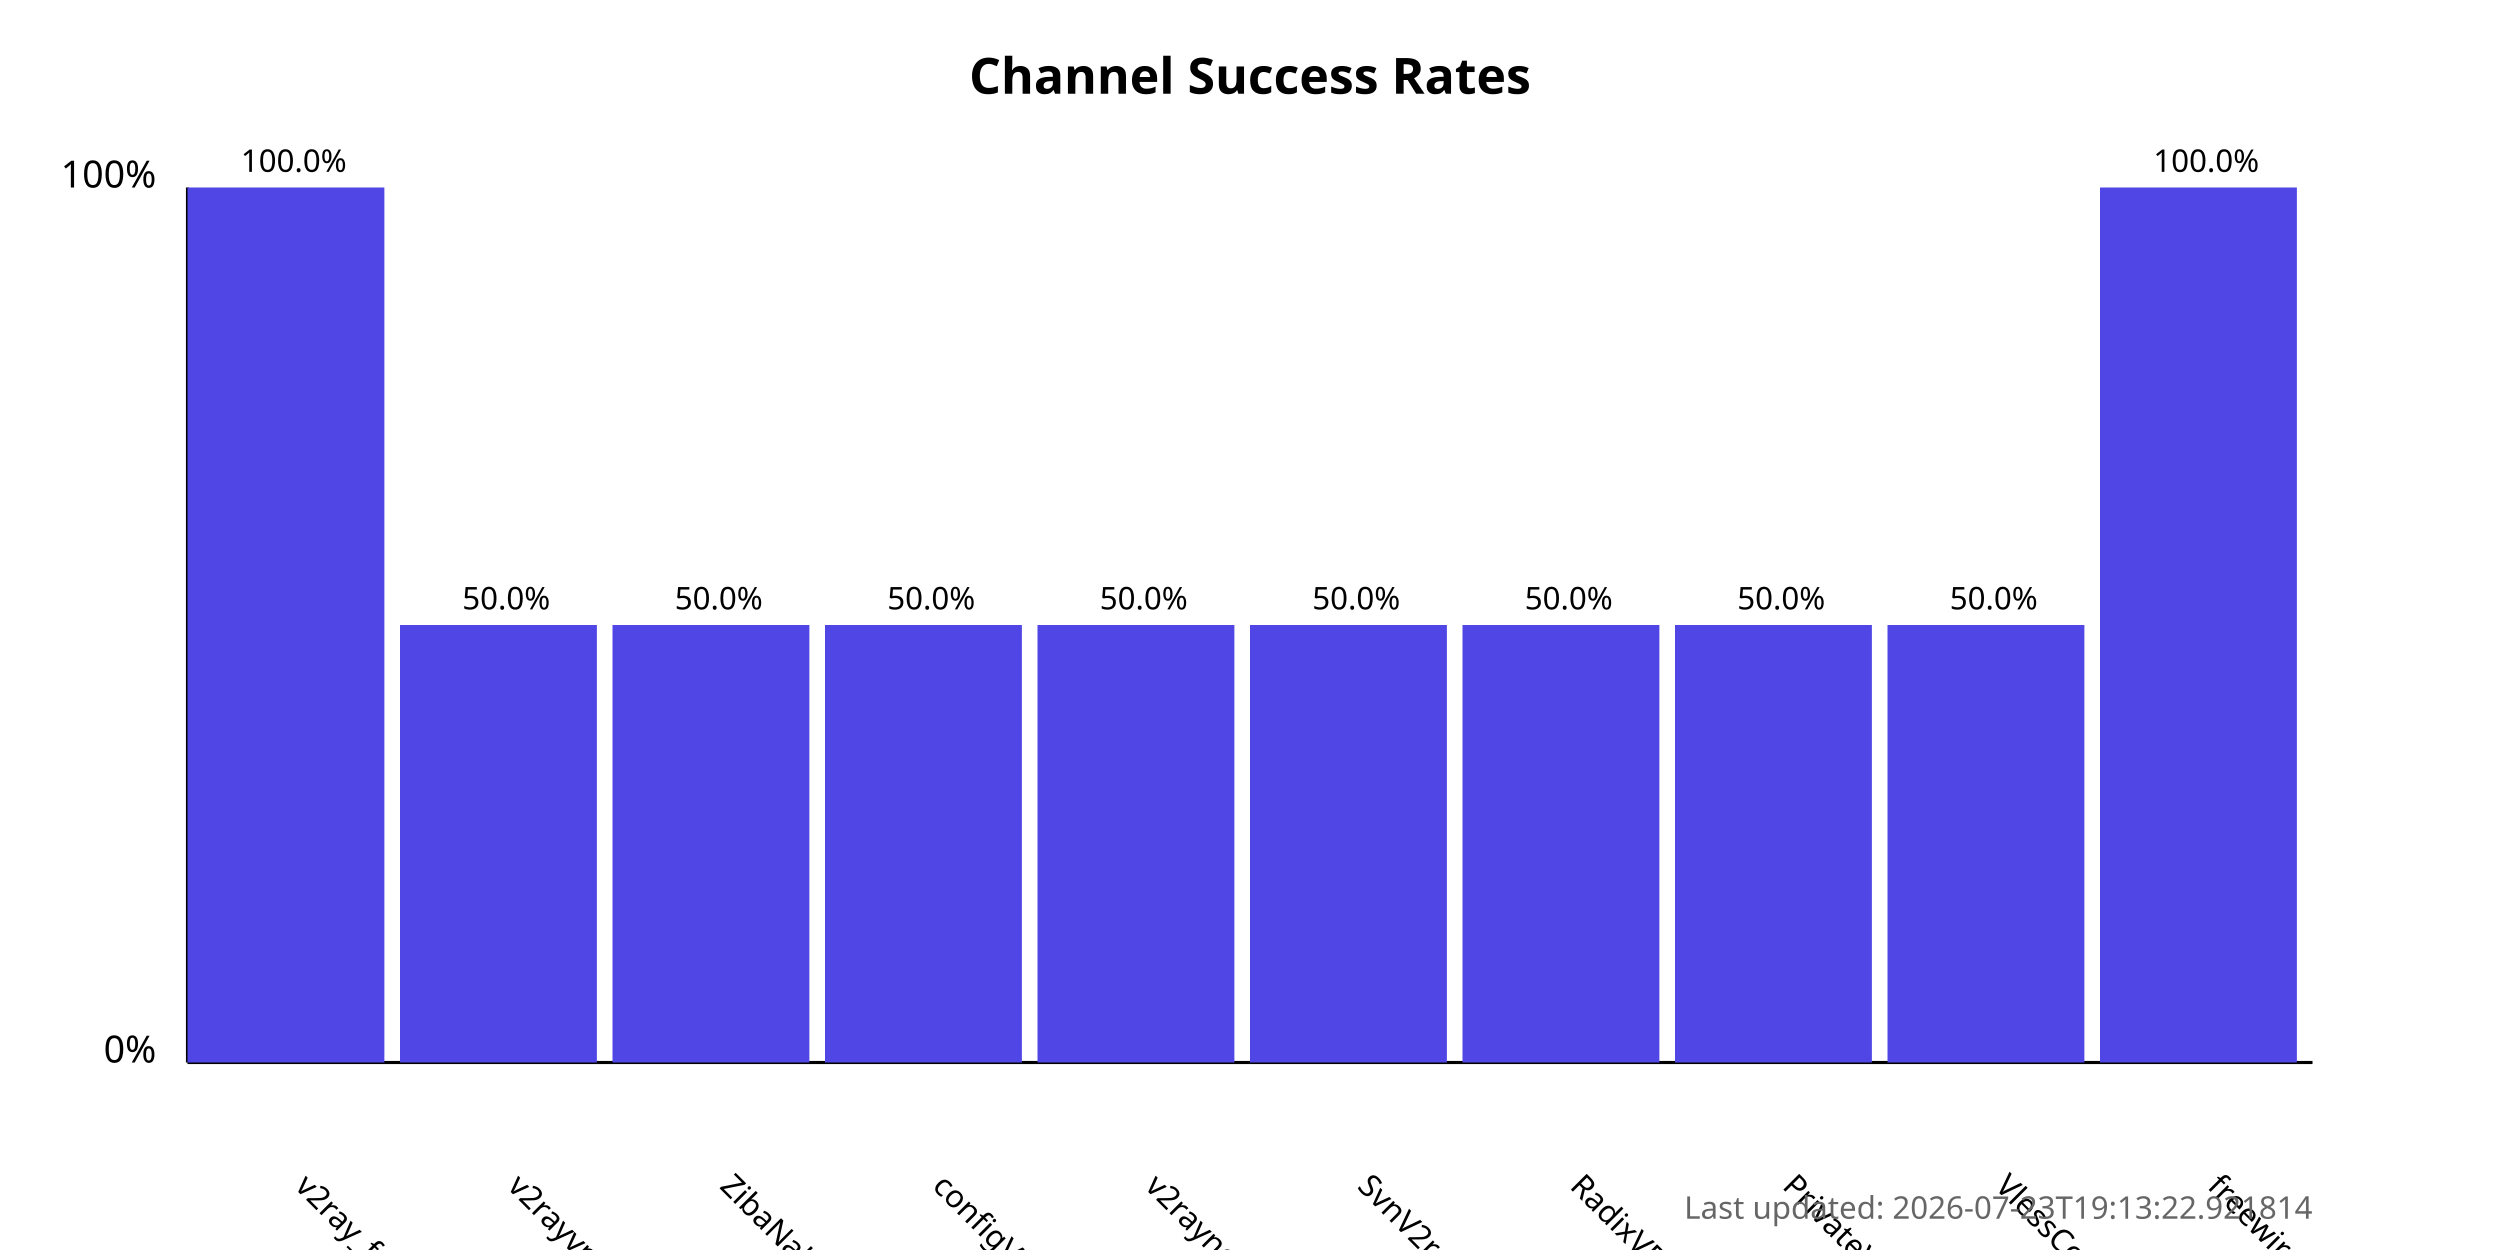
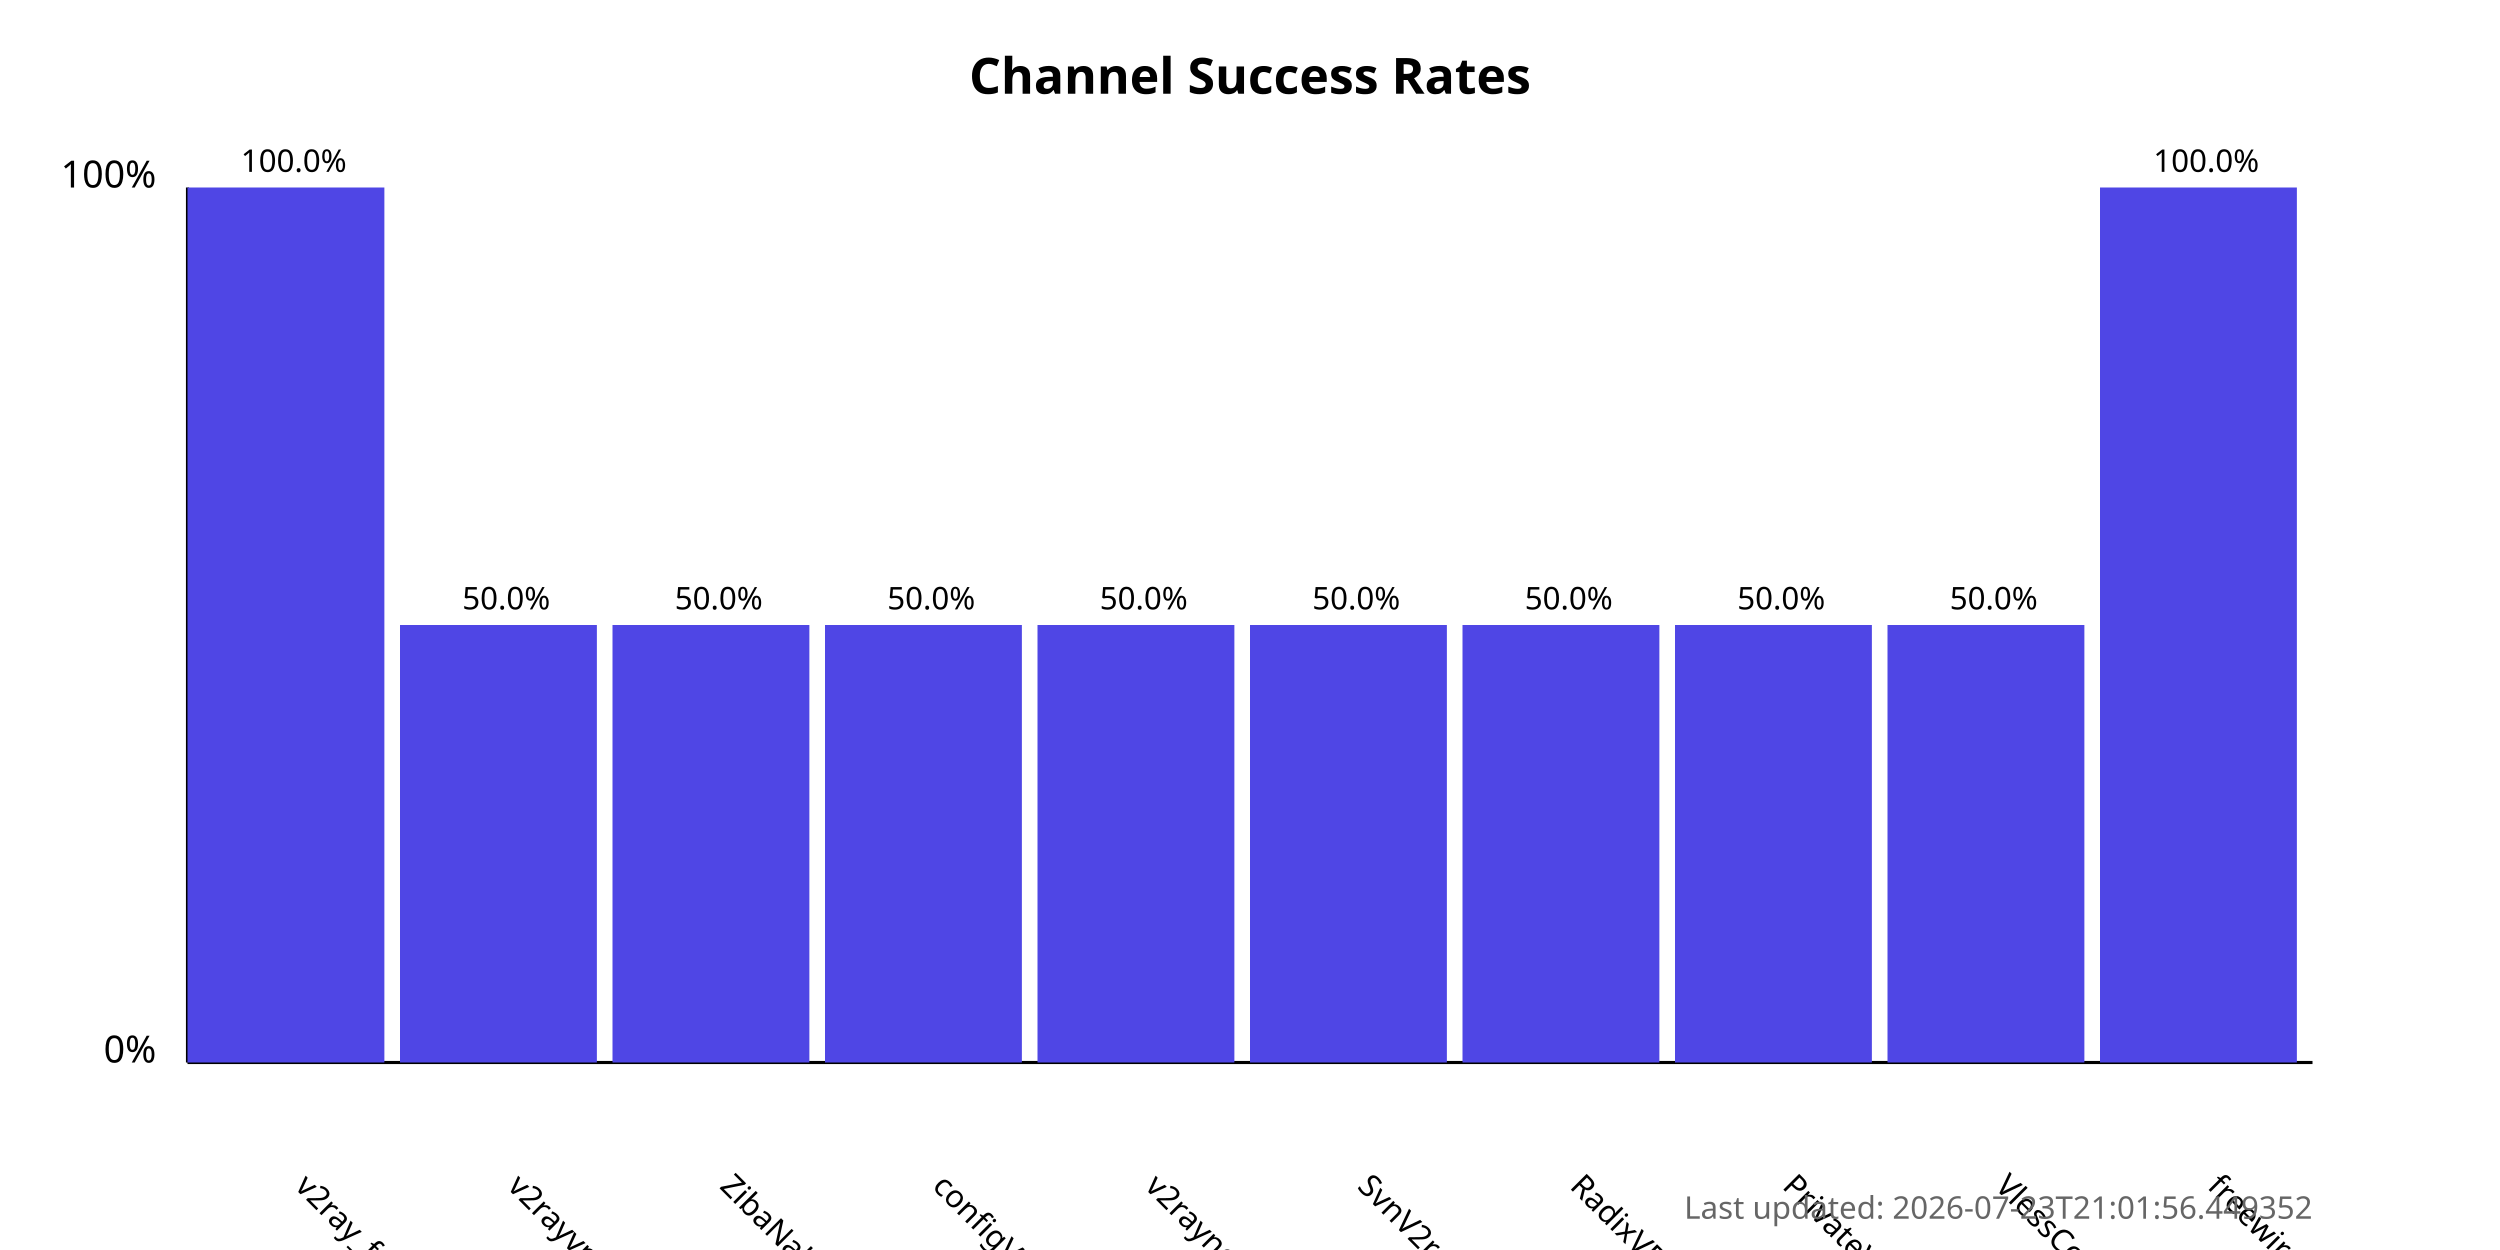
<svg xmlns="http://www.w3.org/2000/svg" width="800" height="400">
  <style>
            .chart-title { font: bold 16px sans-serif; }
            .axis-label { font: 12px sans-serif; }
            .tick-label { font: 10px sans-serif; }
            .bar { fill: #4f46e5; }
            .bar:hover { fill: #6366f1; }
            .timestamp { font: 10px sans-serif; fill: #666; }
        </style>
  <text x="400.0" y="30" text-anchor="middle" class="chart-title">
            Channel Success Rates
        </text>
  <line x1="60" y1="340" x2="60" y2="60" stroke="black" stroke-width="1" />
  <line x1="60" y1="340" x2="740" y2="340" stroke="black" stroke-width="1" />
  <text x="50" y="340" text-anchor="end" class="axis-label">0%</text>
  <text x="50" y="60" text-anchor="end" class="axis-label">100%</text>
  <g>
    <rect x="60" y="60.0" width="63.0" height="280.0" class="bar" />
    <text x="94.0" y="380" transform="rotate(45, 94.0, 380)" text-anchor="start" class="tick-label">
                v2ray_free_conf
            </text>
    <text x="94.0" y="55.0" text-anchor="middle" class="tick-label">
                100.0%
            </text>
  </g>
  <g>
    <rect x="128.0" y="200.0" width="63.0" height="140.0" class="bar" />
    <text x="162.0" y="380" transform="rotate(45, 162.0, 380)" text-anchor="start" class="tick-label">
                v2rayvpno
            </text>
    <text x="162.0" y="195.0" text-anchor="middle" class="tick-label">
                50.0%
            </text>
  </g>
  <g>
    <rect x="196.0" y="200.0" width="63.0" height="140.0" class="bar" />
    <text x="230.0" y="380" transform="rotate(45, 230.0, 380)" text-anchor="start" class="tick-label">
                ZibaNabz
            </text>
    <text x="230.0" y="195.0" text-anchor="middle" class="tick-label">
                50.0%
            </text>
  </g>
  <g>
    <rect x="264.0" y="200.0" width="63.0" height="140.0" class="bar" />
    <text x="298.0" y="380" transform="rotate(45, 298.0, 380)" text-anchor="start" class="tick-label">
                configV2rayForFree
            </text>
    <text x="298.0" y="195.0" text-anchor="middle" class="tick-label">
                50.0%
            </text>
  </g>
  <g>
    <rect x="332.0" y="200.0" width="63.0" height="140.0" class="bar" />
    <text x="366.0" y="380" transform="rotate(45, 366.0, 380)" text-anchor="start" class="tick-label">
                v2rayngvpn
            </text>
    <text x="366.0" y="195.0" text-anchor="middle" class="tick-label">
                50.0%
            </text>
  </g>
  <g>
    <rect x="400.0" y="200.0" width="63.0" height="140.0" class="bar" />
    <text x="434.0" y="380" transform="rotate(45, 434.0, 380)" text-anchor="start" class="tick-label">
                SvnV2ray
            </text>
    <text x="434.0" y="195.0" text-anchor="middle" class="tick-label">
                50.0%
            </text>
  </g>
  <g>
    <rect x="468.0" y="200.0" width="63.0" height="140.0" class="bar" />
    <text x="502.0" y="380" transform="rotate(45, 502.0, 380)" text-anchor="start" class="tick-label">
                RadixVPN
            </text>
    <text x="502.0" y="195.0" text-anchor="middle" class="tick-label">
                50.0%
            </text>
  </g>
  <g>
    <rect x="536.0" y="200.0" width="63.0" height="140.0" class="bar" />
    <text x="570.0" y="380" transform="rotate(45, 570.0, 380)" text-anchor="start" class="tick-label">
                PrivateVPNs
            </text>
    <text x="570.0" y="195.0" text-anchor="middle" class="tick-label">
                50.0%
            </text>
  </g>
  <g>
    <rect x="604.0" y="200.0" width="63.0" height="140.0" class="bar" />
    <text x="638.0" y="380" transform="rotate(45, 638.0, 380)" text-anchor="start" class="tick-label">
                VlessConfig
            </text>
    <text x="638.0" y="195.0" text-anchor="middle" class="tick-label">
                50.0%
            </text>
  </g>
  <g>
    <rect x="672.0" y="60.0" width="63.0" height="280.0" class="bar" />
    <text x="706.0" y="380" transform="rotate(45, 706.0, 380)" text-anchor="start" class="tick-label">
                freewireguard
            </text>
    <text x="706.0" y="55.0" text-anchor="middle" class="tick-label">
                100.0%
            </text>
  </g>
  <text x="740" y="390" text-anchor="end" class="timestamp">
-             Last updated: 2026-07-23T19:13:22.921814
+             Last updated: 2026-07-23T21:01:56.449352
        </text>
</svg>
